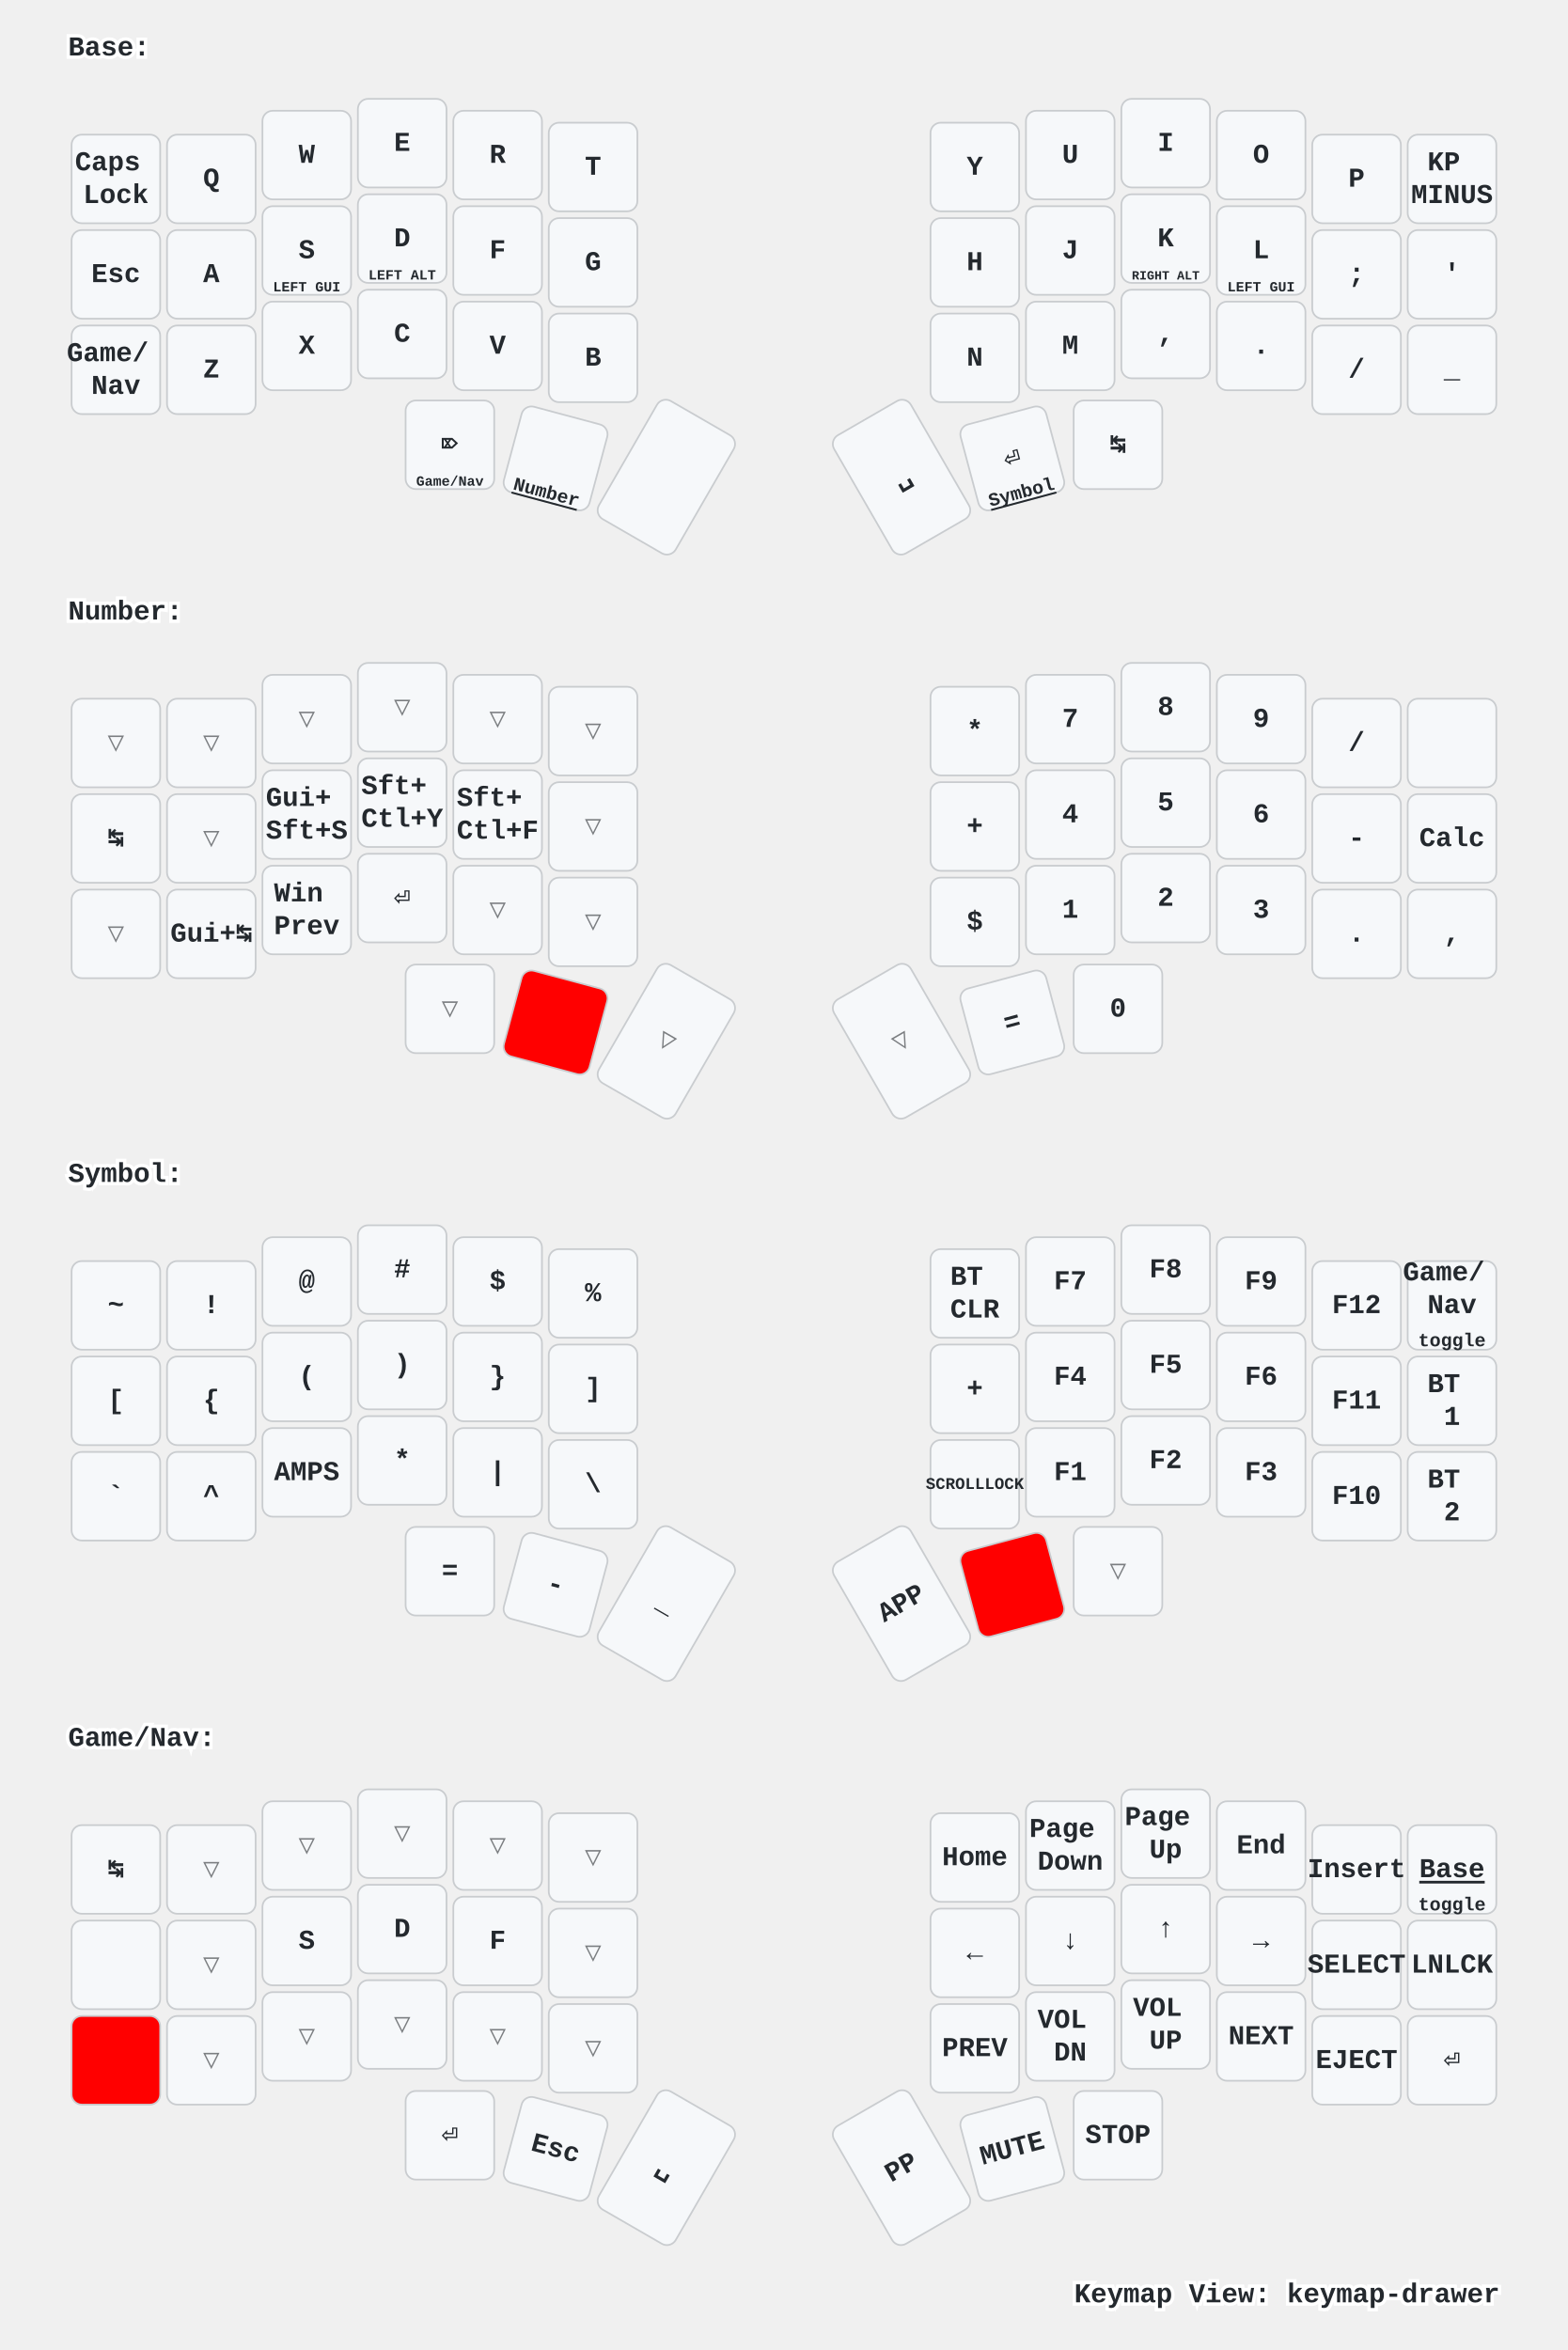
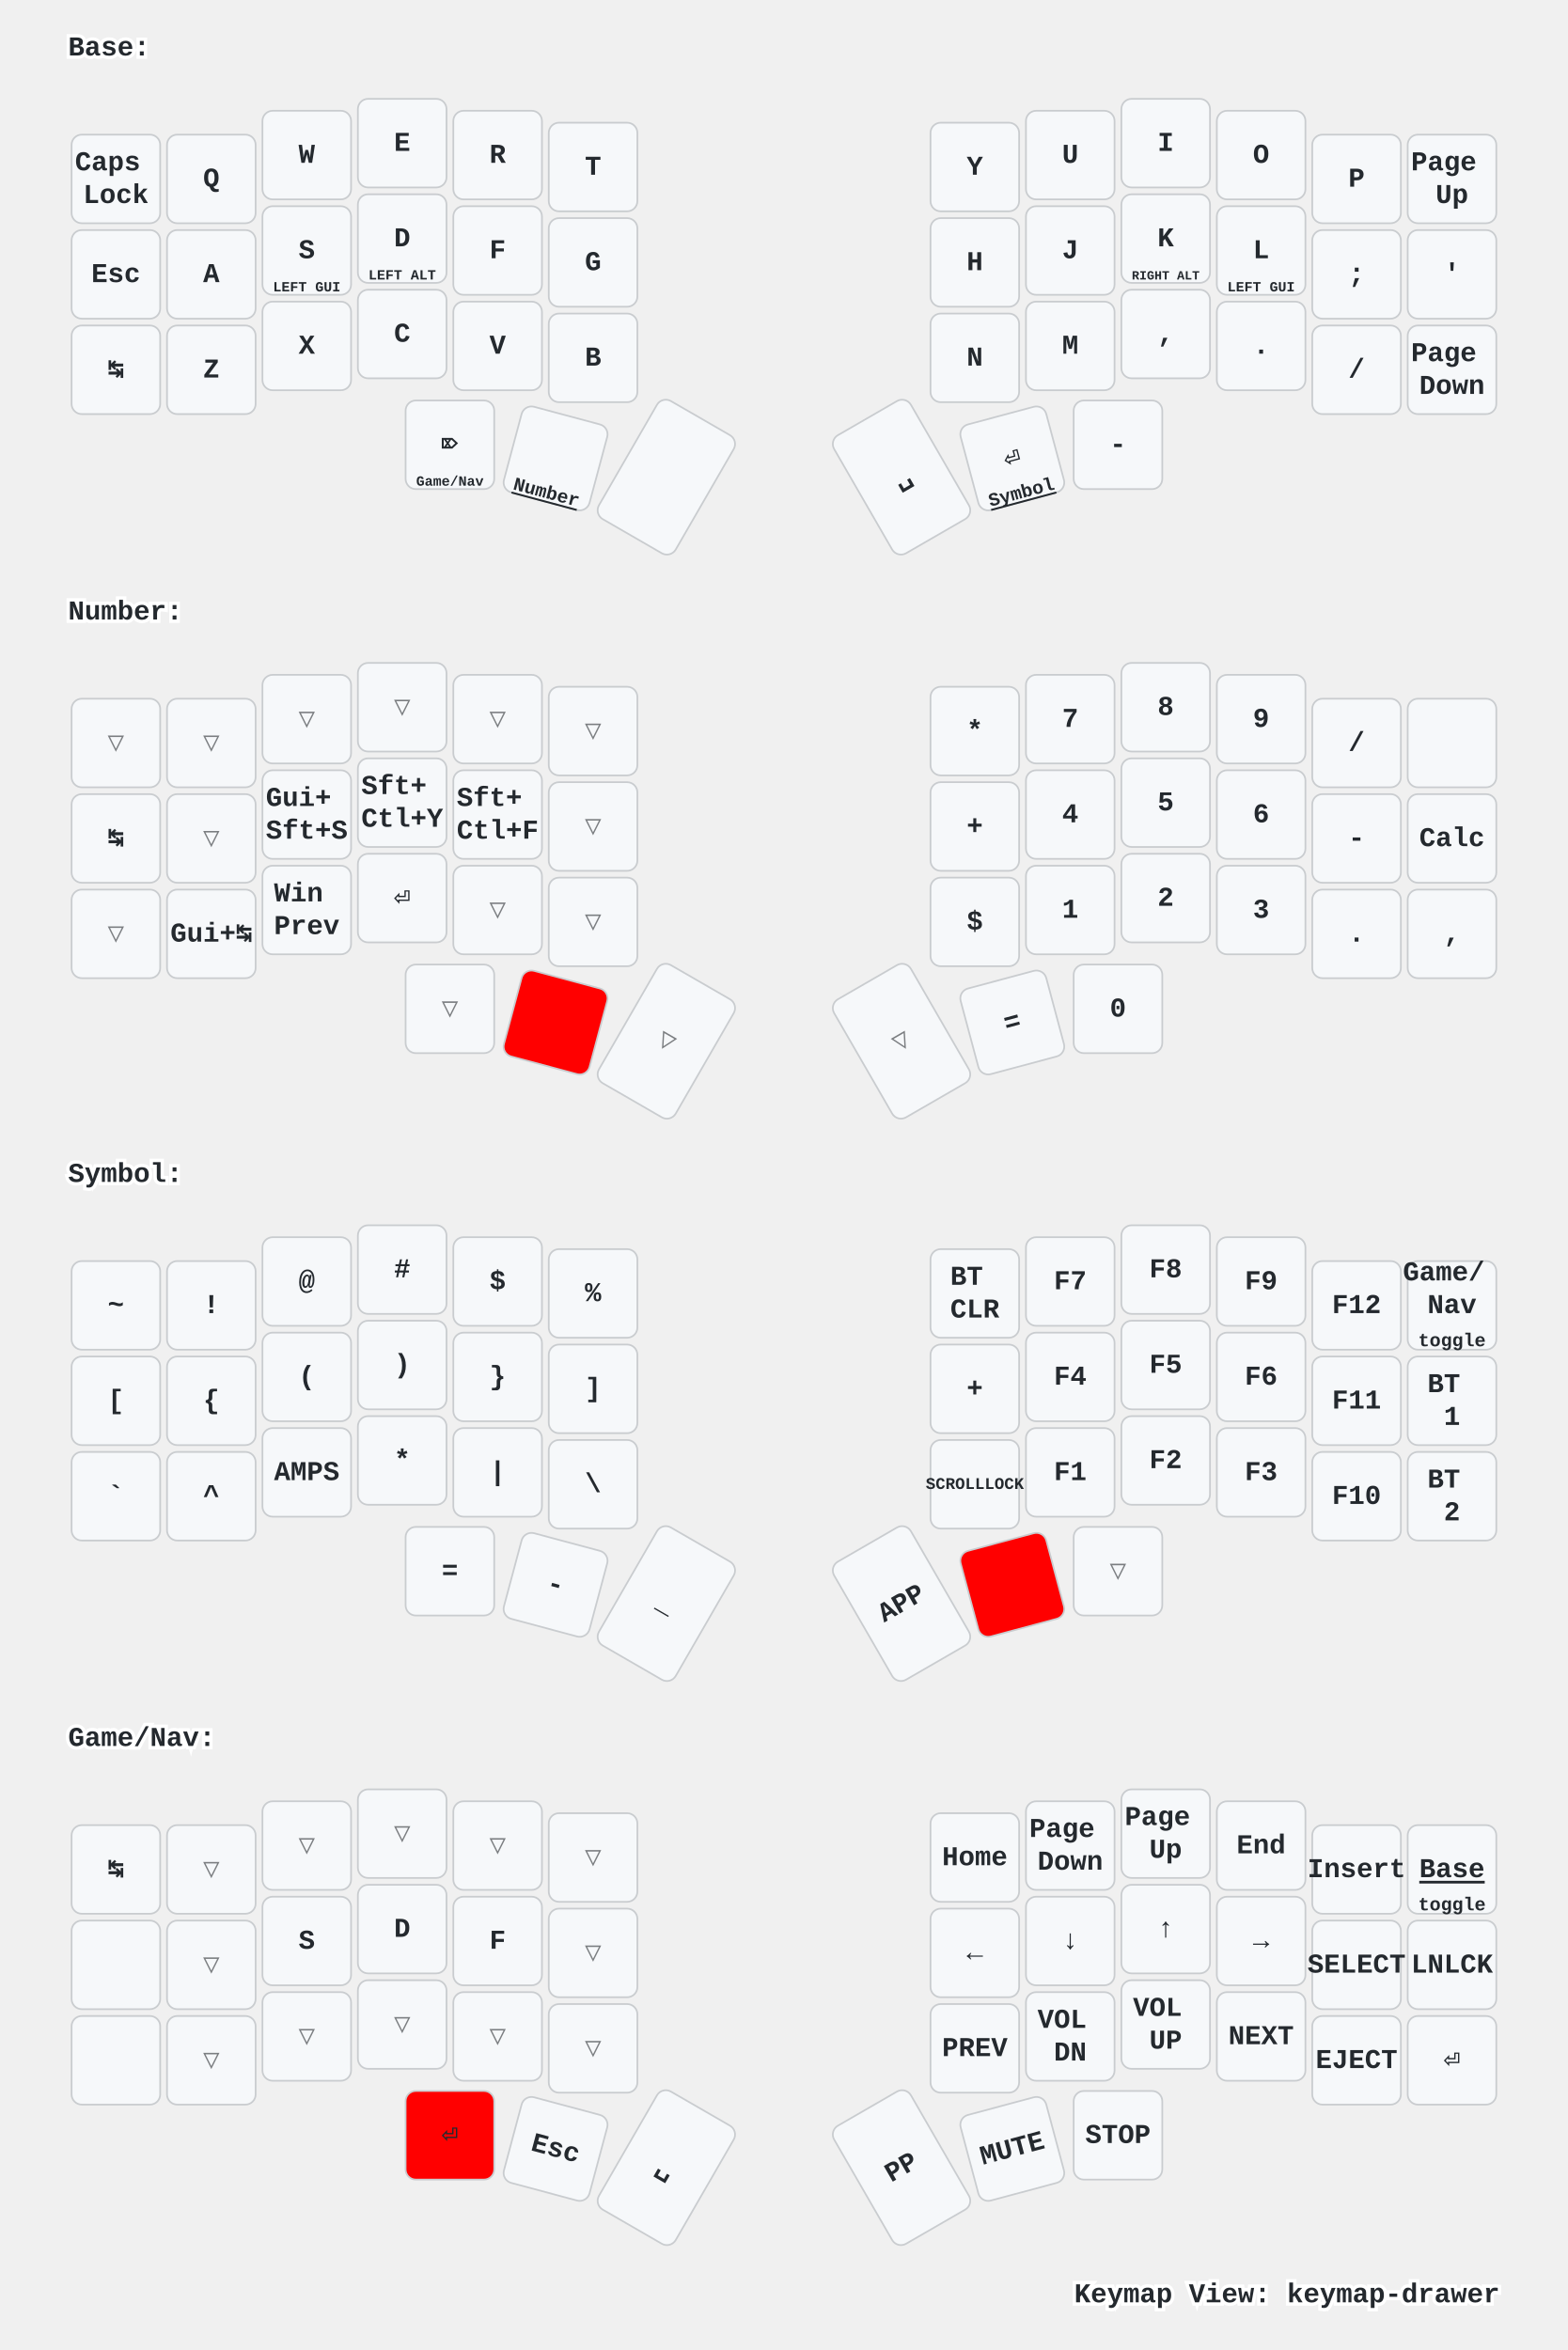
<svg xmlns="http://www.w3.org/2000/svg" xmlns:xlink="http://www.w3.org/1999/xlink" width="920" height="1379" viewBox="0 0 920 1379" class="keymap">
  <defs>/* start glyphs */
<svg id="mdi:apple-keyboard-control">
      <svg id="mdi-apple-keyboard-control" viewBox="0 0 24 24">
        <path d="M19.78,11.78L18.36,13.19L12,6.83L5.64,13.19L4.22,11.78L12,4L19.78,11.78Z" />
      </svg>
    </svg>
    <svg id="mdi:apple-keyboard-shift">
      <svg id="mdi-apple-keyboard-shift" viewBox="0 0 24 24">
        <path d="M15,18V12H17.17L12,6.83L6.83,12H9V18H15M12,4L22,14H17V20H7V14H2L12,4Z" />
      </svg>
    </svg>
    <svg id="mdi:backspace-outline">
      <svg id="mdi-backspace-outline" viewBox="0 0 24 24">
        <path d="M19,15.59L17.59,17L14,13.41L10.41,17L9,15.59L12.59,12L9,8.41L10.41,7L14,10.59L17.59,7L19,8.41L15.41,12L19,15.59M22,3A2,2 0 0,1 24,5V19A2,2 0 0,1 22,21H7C6.31,21 5.77,20.64 5.41,20.11L0,12L5.41,3.88C5.77,3.35 6.31,3 7,3H22M22,5H7L2.28,12L7,19H22V5Z" />
      </svg>
    </svg>
  </defs>/* end glyphs */
<style>/* inherit to force styles through use tags */
svg path {
    fill: inherit;
}

/* font and background color specifications */
svg.keymap {
    font-family: SFMono-Regular,Consolas,Liberation Mono,Menlo,monospace;
    font-size: 14px;
    font-kerning: normal;
    text-rendering: optimizeLegibility;
    fill: #24292e;
}

/* default key styling */
rect.key {
    fill: #f6f8fa;
}

rect.key, rect.combo {
    stroke: #c9cccf;
    stroke-width: 1;
}

/* default key side styling, only used is draw_key_sides is set */
rect.side {
    filter: brightness(90%);
}

/* color accent for combo boxes */
rect.combo, rect.combo-separate {
    fill: #cdf;
}

/* color accent for held keys */
rect.held, rect.combo.held {
    fill: #fdd;
}

/* color accent for ghost (optional) keys */
rect.ghost, rect.combo.ghost {
    stroke-dasharray: 4, 4;
    stroke-width: 2;
}

text {
    text-anchor: middle;
    dominant-baseline: middle;
}

/* styling for layer labels */
text.label {
    font-weight: bold;
    text-anchor: start;
    stroke: white;
    stroke-width: 4;
    paint-order: stroke;
}

/* styling for optional footer */
text.footer {
    text-anchor: end;
    dominant-baseline: auto;
    stroke: white;
    stroke-width: 4;
    paint-order: stroke;
}

/* styling for combo tap, and key non-tap label text */
text.combo, text.hold, text.shifted, text.left, text.right {
    font-size: 11px;
}

text.hold {
    text-anchor: middle;
    dominant-baseline: auto;
}

text.shifted {
    text-anchor: middle;
    dominant-baseline: hanging;
}

text.left {
    text-anchor: start;
}

text.right {
    text-anchor: end;
}

text.layer-activator {
    text-decoration: underline;
}

/* styling for hold/shifted label text in combo box */
text.combo.hold, text.combo.shifted, text.combo.left, text.combo.right {
    font-size: 8px;
}

/* lighter symbol for transparent keys */
text.trans {
    fill: #7b7e81;
}

/* styling for combo dendrons */
path.combo {
    stroke-width: 1;
    stroke: gray;
    fill: none;
}

/* Start Tabler Icons Cleanup */
/* cannot use height/width with glyphs */
.icon-tabler &gt; path {
    fill: inherit;
    stroke: inherit;
    stroke-width: 2;
}
/* hide tabler's default box */
.icon-tabler &gt; path[stroke="none"][fill="none"] {
    visibility: hidden;
}
/* End Tabler Icons Cleanup */

/* For default sytles, see https://github.com/caksoylar/keymap-drawer/blob/main/keymap_drawer/config.py#L85 */

svg.keymap {
  font-family: Ubuntu Mono, Inconsolata, Consolas, Liberation Mono, Menlo, monospace;
  font-size: 16px;
  font-weight: bold;
  text-rendering: optimizeLegibility;
}

/* Color accent for held keys
red = #f00
green = #0f0
blue = #00f
yellow = #ff0
cyan = #0ff
magenta = #f0f
white = #fff
black = #000
grey = #888
light grey = #ccc
#ffc
*/
rect.held, rect.combo.held {
    fill: #f00;
}

/* Technique borrowed and extended from https://github.com/englmaxi/zmk-config/blob/master/keymap-drawer/config.yaml */
.sym_sub_text.tap {
  translate: -5px 2px;
  font-size: 20px;
}
.sym_sub_text.shifted {
  translate: 10px 13px;
  font-size: 10px;
  opacity: 1.0;
}
.combo.sym_sub_text.tap {
  translate: -1px 1px;
}
.combo.sym_sub_text.shifted {
  translate: 7px 5px;
  font-size: 10px;
  opacity: 1.0;
}

/* Toggle */
.toggle.shifted {
  translate: -10px 12px;
}

.toggle.hold {
  translate: 13px -23px;
}

/* Variant for tap-dances */
.tap_dance.tap {
  translate: -7px 0px;
  font-size: 12px;
}
.tap_dance.shifted {
  translate: 7px 17px;
  font-size: 12px;
  opacity: 1.0;
}

/* Variant for symbol next to symbol */
.sym_by_sym.tap {
  translate: -6px 0px;
}
.sym_by_sym.shifted {
  translate: 10px 12px;
  opacity: 1.0;
}

.combo.sym_by_sym.tap {
  translate: -35px 0px;
}
.combo.sym_by_sym.shifted {
  translate: 35px 20px;
  opacity: 1.0;
}

.combo.sym_by_sym.hold {
  visibility: hidden;
}

/* hide hold box for combo sym_by_sym */
.combo.sym_by_sym.hold &gt; path[stroke="none"][fill="none"] {
  visibility: hidden;
}
</style>
  <g transform="translate(40, 0)" class="layer-Base">
    <text x="0" y="28" class="label" id="Base">Base:</text>
    <g transform="translate(0, 56)">
      <g transform="translate(28, 49)" class="key keypos-0">
        <rect rx="6" ry="6" x="-26" y="-26" width="52" height="52" class="key" />
        <text x="0" y="0" class="key tap">
          <tspan x="0" dy="-0.6em">Caps</tspan>
          <tspan x="0" dy="1.2em">Lock</tspan>
        </text>
      </g>
      <g transform="translate(84, 49)" class="key keypos-1">
        <rect rx="6" ry="6" x="-26" y="-26" width="52" height="52" class="key" />
        <text x="0" y="0" class="key tap">Q</text>
      </g>
      <g transform="translate(140, 35)" class="key keypos-2">
        <rect rx="6" ry="6" x="-26" y="-26" width="52" height="52" class="key" />
        <text x="0" y="0" class="key tap">W</text>
      </g>
      <g transform="translate(196, 28)" class="key keypos-3">
        <rect rx="6" ry="6" x="-26" y="-26" width="52" height="52" class="key" />
        <text x="0" y="0" class="key tap">E</text>
      </g>
      <g transform="translate(252, 35)" class="key keypos-4">
        <rect rx="6" ry="6" x="-26" y="-26" width="52" height="52" class="key" />
        <text x="0" y="0" class="key tap">R</text>
      </g>
      <g transform="translate(308, 42)" class="key keypos-5">
        <rect rx="6" ry="6" x="-26" y="-26" width="52" height="52" class="key" />
        <text x="0" y="0" class="key tap">T</text>
      </g>
      <g transform="translate(532, 42)" class="key keypos-6">
        <rect rx="6" ry="6" x="-26" y="-26" width="52" height="52" class="key" />
        <text x="0" y="0" class="key tap">Y</text>
      </g>
      <g transform="translate(588, 35)" class="key keypos-7">
        <rect rx="6" ry="6" x="-26" y="-26" width="52" height="52" class="key" />
        <text x="0" y="0" class="key tap">U</text>
      </g>
      <g transform="translate(644, 28)" class="key keypos-8">
        <rect rx="6" ry="6" x="-26" y="-26" width="52" height="52" class="key" />
        <text x="0" y="0" class="key tap">I</text>
      </g>
      <g transform="translate(700, 35)" class="key keypos-9">
        <rect rx="6" ry="6" x="-26" y="-26" width="52" height="52" class="key" />
        <text x="0" y="0" class="key tap">O</text>
      </g>
      <g transform="translate(756, 49)" class="key keypos-10">
        <rect rx="6" ry="6" x="-26" y="-26" width="52" height="52" class="key" />
        <text x="0" y="0" class="key tap">P</text>
      </g>
      <g transform="translate(812, 49)" class="key keypos-11">
        <rect rx="6" ry="6" x="-26" y="-26" width="52" height="52" class="key" />
        <text x="0" y="0" class="key tap">
-           <tspan x="0" dy="-0.6em">KP</tspan>
-           <tspan x="0" dy="1.2em">MINUS</tspan>
+           <tspan x="0" dy="-0.6em">Page</tspan>
+           <tspan x="0" dy="1.2em">Up</tspan>
        </text>
      </g>
      <g transform="translate(28, 105)" class="key keypos-12">
        <rect rx="6" ry="6" x="-26" y="-26" width="52" height="52" class="key" />
        <text x="0" y="0" class="key tap">Esc</text>
      </g>
      <g transform="translate(84, 105)" class="key keypos-13">
        <rect rx="6" ry="6" x="-26" y="-26" width="52" height="52" class="key" />
        <text x="0" y="0" class="key tap">A</text>
      </g>
      <g transform="translate(140, 91)" class="key keypos-14">
        <rect rx="6" ry="6" x="-26" y="-26" width="52" height="52" class="key" />
        <text x="0" y="0" class="key tap">S</text>
        <text x="0" y="24" class="key hold">
          <tspan style="font-size: 75%">LEFT GUI</tspan>
        </text>
      </g>
      <g transform="translate(196, 84)" class="key keypos-15">
        <rect rx="6" ry="6" x="-26" y="-26" width="52" height="52" class="key" />
        <text x="0" y="0" class="key tap">D</text>
        <text x="0" y="24" class="key hold">
          <tspan style="font-size: 75%">LEFT ALT</tspan>
        </text>
      </g>
      <g transform="translate(252, 91)" class="key keypos-16">
        <rect rx="6" ry="6" x="-26" y="-26" width="52" height="52" class="key" />
        <text x="0" y="0" class="key tap">F</text>
        <use href="#mdi:apple-keyboard-control" xlink:href="#mdi:apple-keyboard-control" x="-8" y="9" height="15" width="15.0" class="key hold glyph mdi:apple-keyboard-control" />
      </g>
      <g transform="translate(308, 98)" class="key keypos-17">
        <rect rx="6" ry="6" x="-26" y="-26" width="52" height="52" class="key" />
        <text x="0" y="0" class="key tap">G</text>
      </g>
      <g transform="translate(532, 98)" class="key keypos-18">
        <rect rx="6" ry="6" x="-26" y="-26" width="52" height="52" class="key" />
        <text x="0" y="0" class="key tap">H</text>
      </g>
      <g transform="translate(588, 91)" class="key keypos-19">
        <rect rx="6" ry="6" x="-26" y="-26" width="52" height="52" class="key" />
        <text x="0" y="0" class="key tap">J</text>
        <use href="#mdi:apple-keyboard-control" xlink:href="#mdi:apple-keyboard-control" x="-8" y="9" height="15" width="15.0" class="key hold glyph mdi:apple-keyboard-control" />
      </g>
      <g transform="translate(644, 84)" class="key keypos-20">
        <rect rx="6" ry="6" x="-26" y="-26" width="52" height="52" class="key" />
        <text x="0" y="0" class="key tap">K</text>
        <text x="0" y="24" class="key hold">
          <tspan style="font-size: 67%">RIGHT ALT</tspan>
        </text>
      </g>
      <g transform="translate(700, 91)" class="key keypos-21">
        <rect rx="6" ry="6" x="-26" y="-26" width="52" height="52" class="key" />
        <text x="0" y="0" class="key tap">L</text>
        <text x="0" y="24" class="key hold">
          <tspan style="font-size: 75%">LEFT GUI</tspan>
        </text>
      </g>
      <g transform="translate(756, 105)" class="key keypos-22">
        <rect rx="6" ry="6" x="-26" y="-26" width="52" height="52" class="key" />
        <text x="0" y="0" class="key tap">;</text>
      </g>
      <g transform="translate(812, 105)" class="key keypos-23">
        <rect rx="6" ry="6" x="-26" y="-26" width="52" height="52" class="key" />
        <text x="0" y="0" class="key tap">'</text>
      </g>
      <g transform="translate(28, 161)" class="key keypos-24">
        <rect rx="6" ry="6" x="-26" y="-26" width="52" height="52" class="key" />
-         <text x="0" y="0" class="key tap">
-           <tspan x="0" dy="-0.6em">Game/</tspan>
-           <tspan x="0" dy="1.2em">Nav</tspan>
-         </text>
+         <text x="0" y="0" class="key tap">↹</text>
      </g>
      <g transform="translate(84, 161)" class="key keypos-25">
        <rect rx="6" ry="6" x="-26" y="-26" width="52" height="52" class="key" />
        <text x="0" y="0" class="key tap">Z</text>
      </g>
      <g transform="translate(140, 147)" class="key keypos-26">
        <rect rx="6" ry="6" x="-26" y="-26" width="52" height="52" class="key" />
        <text x="0" y="0" class="key tap">X</text>
      </g>
      <g transform="translate(196, 140)" class="key keypos-27">
        <rect rx="6" ry="6" x="-26" y="-26" width="52" height="52" class="key" />
        <text x="0" y="0" class="key tap">C</text>
      </g>
      <g transform="translate(252, 147)" class="key keypos-28">
        <rect rx="6" ry="6" x="-26" y="-26" width="52" height="52" class="key" />
        <text x="0" y="0" class="key tap">V</text>
      </g>
      <g transform="translate(308, 154)" class="key keypos-29">
        <rect rx="6" ry="6" x="-26" y="-26" width="52" height="52" class="key" />
        <text x="0" y="0" class="key tap">B</text>
      </g>
      <g transform="translate(532, 154)" class="key keypos-30">
        <rect rx="6" ry="6" x="-26" y="-26" width="52" height="52" class="key" />
        <text x="0" y="0" class="key tap">N</text>
      </g>
      <g transform="translate(588, 147)" class="key keypos-31">
        <rect rx="6" ry="6" x="-26" y="-26" width="52" height="52" class="key" />
        <text x="0" y="0" class="key tap">M</text>
      </g>
      <g transform="translate(644, 140)" class="key keypos-32">
        <rect rx="6" ry="6" x="-26" y="-26" width="52" height="52" class="key" />
        <text x="0" y="0" class="key tap">,</text>
      </g>
      <g transform="translate(700, 147)" class="key keypos-33">
        <rect rx="6" ry="6" x="-26" y="-26" width="52" height="52" class="key" />
        <text x="0" y="0" class="key tap">.</text>
      </g>
      <g transform="translate(756, 161)" class="key keypos-34">
        <rect rx="6" ry="6" x="-26" y="-26" width="52" height="52" class="key" />
        <text x="0" y="0" class="key tap">/</text>
      </g>
      <g transform="translate(812, 161)" class="key keypos-35">
        <rect rx="6" ry="6" x="-26" y="-26" width="52" height="52" class="key" />
-         <text x="0" y="0" class="key tap">_</text>
+         <text x="0" y="0" class="key tap">
+           <tspan x="0" dy="-0.6em">Page</tspan>
+           <tspan x="0" dy="1.2em">Down</tspan>
+         </text>
      </g>
      <g transform="translate(224, 205)" class="key keypos-36">
        <rect rx="6" ry="6" x="-26" y="-26" width="52" height="52" class="key" />
        <text x="0" y="0" class="key tap">⌦</text>
        <a href="#GameNav">
          <text x="0" y="24" class="key hold layer-activator">
            <tspan style="font-size: 75%">Game/Nav</tspan>
          </text>
        </a>
      </g>
      <g transform="translate(286, 213) rotate(15.0)" class="key keypos-37">
        <rect rx="6" ry="6" x="-26" y="-26" width="52" height="52" class="key" />
        <use href="#mdi:backspace-outline" xlink:href="#mdi:backspace-outline" x="-9" y="-9" height="18" width="18.0" class="key tap glyph mdi:backspace-outline" />
        <a href="#Number">
          <text x="0" y="24" class="key hold layer-activator">Number</text>
        </a>
      </g>
      <g transform="translate(351, 224) rotate(30.0)" class="key keypos-38">
        <rect rx="6" ry="6" x="-26" y="-40" width="52" height="80" class="key" />
        <use href="#mdi:apple-keyboard-shift" xlink:href="#mdi:apple-keyboard-shift" x="-9" y="-9" height="18" width="18.0" class="key tap glyph mdi:apple-keyboard-shift" />
      </g>
      <g transform="translate(489, 224) rotate(-30.0)" class="key keypos-39">
        <rect rx="6" ry="6" x="-26" y="-40" width="52" height="80" class="key" />
        <text x="0" y="0" class="key tap">␣</text>
      </g>
      <g transform="translate(554, 213) rotate(-15.0)" class="key keypos-40">
        <rect rx="6" ry="6" x="-26" y="-26" width="52" height="52" class="key" />
        <text x="0" y="0" class="key tap">⏎</text>
        <a href="#Symbol">
          <text x="0" y="24" class="key hold layer-activator">Symbol</text>
        </a>
      </g>
      <g transform="translate(616, 205)" class="key keypos-41">
        <rect rx="6" ry="6" x="-26" y="-26" width="52" height="52" class="key" />
-         <text x="0" y="0" class="key tap">↹</text>
+         <text x="0" y="0" class="key tap">-</text>
      </g>
    </g>
  </g>
  <g transform="translate(40, 331)" class="layer-Number">
    <text x="0" y="28" class="label" id="Number">Number:</text>
    <g transform="translate(0, 56)">
      <g transform="translate(28, 49)" class="key trans keypos-0">
        <rect rx="6" ry="6" x="-26" y="-26" width="52" height="52" class="key trans" />
        <text x="0" y="0" class="key trans tap">▽</text>
      </g>
      <g transform="translate(84, 49)" class="key trans keypos-1">
        <rect rx="6" ry="6" x="-26" y="-26" width="52" height="52" class="key trans" />
        <text x="0" y="0" class="key trans tap">▽</text>
      </g>
      <g transform="translate(140, 35)" class="key trans keypos-2">
        <rect rx="6" ry="6" x="-26" y="-26" width="52" height="52" class="key trans" />
        <text x="0" y="0" class="key trans tap">▽</text>
      </g>
      <g transform="translate(196, 28)" class="key trans keypos-3">
        <rect rx="6" ry="6" x="-26" y="-26" width="52" height="52" class="key trans" />
        <text x="0" y="0" class="key trans tap">▽</text>
      </g>
      <g transform="translate(252, 35)" class="key trans keypos-4">
        <rect rx="6" ry="6" x="-26" y="-26" width="52" height="52" class="key trans" />
        <text x="0" y="0" class="key trans tap">▽</text>
      </g>
      <g transform="translate(308, 42)" class="key trans keypos-5">
        <rect rx="6" ry="6" x="-26" y="-26" width="52" height="52" class="key trans" />
        <text x="0" y="0" class="key trans tap">▽</text>
      </g>
      <g transform="translate(532, 42)" class="key keypos-6">
        <rect rx="6" ry="6" x="-26" y="-26" width="52" height="52" class="key" />
        <text x="0" y="0" class="key tap">*</text>
      </g>
      <g transform="translate(588, 35)" class="key keypos-7">
        <rect rx="6" ry="6" x="-26" y="-26" width="52" height="52" class="key" />
        <text x="0" y="0" class="key tap">7</text>
      </g>
      <g transform="translate(644, 28)" class="key keypos-8">
        <rect rx="6" ry="6" x="-26" y="-26" width="52" height="52" class="key" />
        <text x="0" y="0" class="key tap">8</text>
      </g>
      <g transform="translate(700, 35)" class="key keypos-9">
        <rect rx="6" ry="6" x="-26" y="-26" width="52" height="52" class="key" />
        <text x="0" y="0" class="key tap">9</text>
      </g>
      <g transform="translate(756, 49)" class="key keypos-10">
        <rect rx="6" ry="6" x="-26" y="-26" width="52" height="52" class="key" />
        <text x="0" y="0" class="key tap">/</text>
      </g>
      <g transform="translate(812, 49)" class="key keypos-11">
        <rect rx="6" ry="6" x="-26" y="-26" width="52" height="52" class="key" />
        <use href="#mdi:backspace-outline" xlink:href="#mdi:backspace-outline" x="-9" y="-9" height="18" width="18.0" class="key tap glyph mdi:backspace-outline" />
      </g>
      <g transform="translate(28, 105)" class="key keypos-12">
        <rect rx="6" ry="6" x="-26" y="-26" width="52" height="52" class="key" />
        <text x="0" y="0" class="key tap">↹</text>
      </g>
      <g transform="translate(84, 105)" class="key trans keypos-13">
        <rect rx="6" ry="6" x="-26" y="-26" width="52" height="52" class="key trans" />
        <text x="0" y="0" class="key trans tap">▽</text>
      </g>
      <g transform="translate(140, 91)" class="key keypos-14">
        <rect rx="6" ry="6" x="-26" y="-26" width="52" height="52" class="key" />
        <text x="0" y="0" class="key tap">
          <tspan x="0" dy="-0.6em">Gui+</tspan>
          <tspan x="0" dy="1.2em">Sft+S</tspan>
        </text>
      </g>
      <g transform="translate(196, 84)" class="key keypos-15">
        <rect rx="6" ry="6" x="-26" y="-26" width="52" height="52" class="key" />
        <text x="0" y="0" class="key tap">
          <tspan x="0" dy="-0.6em">Sft+</tspan>
          <tspan x="0" dy="1.2em">Ctl+Y</tspan>
        </text>
      </g>
      <g transform="translate(252, 91)" class="key keypos-16">
        <rect rx="6" ry="6" x="-26" y="-26" width="52" height="52" class="key" />
        <text x="0" y="0" class="key tap">
          <tspan x="0" dy="-0.6em">Sft+</tspan>
          <tspan x="0" dy="1.2em">Ctl+F</tspan>
        </text>
      </g>
      <g transform="translate(308, 98)" class="key trans keypos-17">
        <rect rx="6" ry="6" x="-26" y="-26" width="52" height="52" class="key trans" />
        <text x="0" y="0" class="key trans tap">▽</text>
      </g>
      <g transform="translate(532, 98)" class="key keypos-18">
        <rect rx="6" ry="6" x="-26" y="-26" width="52" height="52" class="key" />
        <text x="0" y="0" class="key tap">+</text>
      </g>
      <g transform="translate(588, 91)" class="key keypos-19">
        <rect rx="6" ry="6" x="-26" y="-26" width="52" height="52" class="key" />
        <text x="0" y="0" class="key tap">4</text>
      </g>
      <g transform="translate(644, 84)" class="key keypos-20">
        <rect rx="6" ry="6" x="-26" y="-26" width="52" height="52" class="key" />
        <text x="0" y="0" class="key tap">5</text>
      </g>
      <g transform="translate(700, 91)" class="key keypos-21">
        <rect rx="6" ry="6" x="-26" y="-26" width="52" height="52" class="key" />
        <text x="0" y="0" class="key tap">6</text>
      </g>
      <g transform="translate(756, 105)" class="key keypos-22">
        <rect rx="6" ry="6" x="-26" y="-26" width="52" height="52" class="key" />
        <text x="0" y="0" class="key tap">-</text>
      </g>
      <g transform="translate(812, 105)" class="key keypos-23">
        <rect rx="6" ry="6" x="-26" y="-26" width="52" height="52" class="key" />
        <text x="0" y="0" class="key tap">Calc</text>
      </g>
      <g transform="translate(28, 161)" class="key trans keypos-24">
        <rect rx="6" ry="6" x="-26" y="-26" width="52" height="52" class="key trans" />
        <text x="0" y="0" class="key trans tap">▽</text>
      </g>
      <g transform="translate(84, 161)" class="key keypos-25">
        <rect rx="6" ry="6" x="-26" y="-26" width="52" height="52" class="key" />
        <text x="0" y="0" class="key tap">Gui+↹</text>
      </g>
      <g transform="translate(140, 147)" class="key keypos-26">
        <rect rx="6" ry="6" x="-26" y="-26" width="52" height="52" class="key" />
        <text x="0" y="0" class="key tap">
          <tspan x="0" dy="-0.6em">Win</tspan>
          <tspan x="0" dy="1.2em">Prev</tspan>
        </text>
      </g>
      <g transform="translate(196, 140)" class="key keypos-27">
        <rect rx="6" ry="6" x="-26" y="-26" width="52" height="52" class="key" />
        <text x="0" y="0" class="key tap">⏎</text>
      </g>
      <g transform="translate(252, 147)" class="key trans keypos-28">
        <rect rx="6" ry="6" x="-26" y="-26" width="52" height="52" class="key trans" />
        <text x="0" y="0" class="key trans tap">▽</text>
      </g>
      <g transform="translate(308, 154)" class="key trans keypos-29">
        <rect rx="6" ry="6" x="-26" y="-26" width="52" height="52" class="key trans" />
        <text x="0" y="0" class="key trans tap">▽</text>
      </g>
      <g transform="translate(532, 154)" class="key keypos-30">
        <rect rx="6" ry="6" x="-26" y="-26" width="52" height="52" class="key" />
        <text x="0" y="0" class="key tap">$</text>
      </g>
      <g transform="translate(588, 147)" class="key keypos-31">
        <rect rx="6" ry="6" x="-26" y="-26" width="52" height="52" class="key" />
        <text x="0" y="0" class="key tap">1</text>
      </g>
      <g transform="translate(644, 140)" class="key keypos-32">
        <rect rx="6" ry="6" x="-26" y="-26" width="52" height="52" class="key" />
        <text x="0" y="0" class="key tap">2</text>
      </g>
      <g transform="translate(700, 147)" class="key keypos-33">
        <rect rx="6" ry="6" x="-26" y="-26" width="52" height="52" class="key" />
        <text x="0" y="0" class="key tap">3</text>
      </g>
      <g transform="translate(756, 161)" class="key keypos-34">
        <rect rx="6" ry="6" x="-26" y="-26" width="52" height="52" class="key" />
        <text x="0" y="0" class="key tap">.</text>
      </g>
      <g transform="translate(812, 161)" class="key keypos-35">
        <rect rx="6" ry="6" x="-26" y="-26" width="52" height="52" class="key" />
        <text x="0" y="0" class="key tap">,</text>
      </g>
      <g transform="translate(224, 205)" class="key trans keypos-36">
        <rect rx="6" ry="6" x="-26" y="-26" width="52" height="52" class="key trans" />
        <text x="0" y="0" class="key trans tap">▽</text>
      </g>
      <g transform="translate(286, 213) rotate(15.0)" class="key held keypos-37">
        <rect rx="6" ry="6" x="-26" y="-26" width="52" height="52" class="key held" />
      </g>
      <g transform="translate(351, 224) rotate(30.0)" class="key trans keypos-38">
        <rect rx="6" ry="6" x="-26" y="-40" width="52" height="80" class="key trans" />
        <text x="0" y="0" class="key trans tap">▽</text>
      </g>
      <g transform="translate(489, 224) rotate(-30.0)" class="key trans keypos-39">
        <rect rx="6" ry="6" x="-26" y="-40" width="52" height="80" class="key trans" />
        <text x="0" y="0" class="key trans tap">▽</text>
      </g>
      <g transform="translate(554, 213) rotate(-15.0)" class="key keypos-40">
        <rect rx="6" ry="6" x="-26" y="-26" width="52" height="52" class="key" />
        <text x="0" y="0" class="key tap">=</text>
      </g>
      <g transform="translate(616, 205)" class="key keypos-41">
        <rect rx="6" ry="6" x="-26" y="-26" width="52" height="52" class="key" />
        <text x="0" y="0" class="key tap">0</text>
      </g>
    </g>
  </g>
  <g transform="translate(40, 661)" class="layer-Symbol">
    <text x="0" y="28" class="label" id="Symbol">Symbol:</text>
    <g transform="translate(0, 56)">
      <g transform="translate(28, 49)" class="key keypos-0">
        <rect rx="6" ry="6" x="-26" y="-26" width="52" height="52" class="key" />
        <text x="0" y="0" class="key tap">~</text>
      </g>
      <g transform="translate(84, 49)" class="key keypos-1">
        <rect rx="6" ry="6" x="-26" y="-26" width="52" height="52" class="key" />
        <text x="0" y="0" class="key tap">!</text>
      </g>
      <g transform="translate(140, 35)" class="key keypos-2">
        <rect rx="6" ry="6" x="-26" y="-26" width="52" height="52" class="key" />
        <text x="0" y="0" class="key tap">@</text>
      </g>
      <g transform="translate(196, 28)" class="key keypos-3">
        <rect rx="6" ry="6" x="-26" y="-26" width="52" height="52" class="key" />
        <text x="0" y="0" class="key tap">#</text>
      </g>
      <g transform="translate(252, 35)" class="key keypos-4">
        <rect rx="6" ry="6" x="-26" y="-26" width="52" height="52" class="key" />
        <text x="0" y="0" class="key tap">$</text>
      </g>
      <g transform="translate(308, 42)" class="key keypos-5">
        <rect rx="6" ry="6" x="-26" y="-26" width="52" height="52" class="key" />
        <text x="0" y="0" class="key tap">%</text>
      </g>
      <g transform="translate(532, 42)" class="key keypos-6">
        <rect rx="6" ry="6" x="-26" y="-26" width="52" height="52" class="key" />
        <text x="0" y="0" class="key tap">
          <tspan x="0" dy="-0.6em">BT</tspan>
          <tspan x="0" dy="1.2em">CLR</tspan>
        </text>
      </g>
      <g transform="translate(588, 35)" class="key keypos-7">
        <rect rx="6" ry="6" x="-26" y="-26" width="52" height="52" class="key" />
        <text x="0" y="0" class="key tap">F7</text>
      </g>
      <g transform="translate(644, 28)" class="key keypos-8">
        <rect rx="6" ry="6" x="-26" y="-26" width="52" height="52" class="key" />
        <text x="0" y="0" class="key tap">F8</text>
      </g>
      <g transform="translate(700, 35)" class="key keypos-9">
        <rect rx="6" ry="6" x="-26" y="-26" width="52" height="52" class="key" />
        <text x="0" y="0" class="key tap">F9</text>
      </g>
      <g transform="translate(756, 49)" class="key keypos-10">
        <rect rx="6" ry="6" x="-26" y="-26" width="52" height="52" class="key" />
        <text x="0" y="0" class="key tap">F12</text>
      </g>
      <g transform="translate(812, 49)" class="key keypos-11">
        <rect rx="6" ry="6" x="-26" y="-26" width="52" height="52" class="key" />
        <text x="0" y="0" class="key tap">
          <tspan x="0" dy="-1.2em">Game/</tspan>
          <tspan x="0" dy="1.2em">Nav</tspan>
        </text>
        <text x="0" y="24" class="key hold">toggle</text>
      </g>
      <g transform="translate(28, 105)" class="key keypos-12">
        <rect rx="6" ry="6" x="-26" y="-26" width="52" height="52" class="key" />
        <text x="0" y="0" class="key tap">[</text>
      </g>
      <g transform="translate(84, 105)" class="key keypos-13">
        <rect rx="6" ry="6" x="-26" y="-26" width="52" height="52" class="key" />
        <text x="0" y="0" class="key tap">{</text>
      </g>
      <g transform="translate(140, 91)" class="key keypos-14">
        <rect rx="6" ry="6" x="-26" y="-26" width="52" height="52" class="key" />
        <text x="0" y="0" class="key tap">(</text>
      </g>
      <g transform="translate(196, 84)" class="key keypos-15">
        <rect rx="6" ry="6" x="-26" y="-26" width="52" height="52" class="key" />
        <text x="0" y="0" class="key tap">)</text>
      </g>
      <g transform="translate(252, 91)" class="key keypos-16">
        <rect rx="6" ry="6" x="-26" y="-26" width="52" height="52" class="key" />
        <text x="0" y="0" class="key tap">}</text>
      </g>
      <g transform="translate(308, 98)" class="key keypos-17">
        <rect rx="6" ry="6" x="-26" y="-26" width="52" height="52" class="key" />
        <text x="0" y="0" class="key tap">]</text>
      </g>
      <g transform="translate(532, 98)" class="key keypos-18">
        <rect rx="6" ry="6" x="-26" y="-26" width="52" height="52" class="key" />
        <text x="0" y="0" class="key tap">+</text>
      </g>
      <g transform="translate(588, 91)" class="key keypos-19">
        <rect rx="6" ry="6" x="-26" y="-26" width="52" height="52" class="key" />
        <text x="0" y="0" class="key tap">F4</text>
      </g>
      <g transform="translate(644, 84)" class="key keypos-20">
        <rect rx="6" ry="6" x="-26" y="-26" width="52" height="52" class="key" />
        <text x="0" y="0" class="key tap">F5</text>
      </g>
      <g transform="translate(700, 91)" class="key keypos-21">
        <rect rx="6" ry="6" x="-26" y="-26" width="52" height="52" class="key" />
        <text x="0" y="0" class="key tap">F6</text>
      </g>
      <g transform="translate(756, 105)" class="key keypos-22">
        <rect rx="6" ry="6" x="-26" y="-26" width="52" height="52" class="key" />
        <text x="0" y="0" class="key tap">F11</text>
      </g>
      <g transform="translate(812, 105)" class="key keypos-23">
        <rect rx="6" ry="6" x="-26" y="-26" width="52" height="52" class="key" />
        <text x="0" y="0" class="key tap">
          <tspan x="0" dy="-0.6em">BT</tspan>
          <tspan x="0" dy="1.2em">1</tspan>
        </text>
      </g>
      <g transform="translate(28, 161)" class="key keypos-24">
        <rect rx="6" ry="6" x="-26" y="-26" width="52" height="52" class="key" />
        <text x="0" y="0" class="key tap">`</text>
      </g>
      <g transform="translate(84, 161)" class="key keypos-25">
        <rect rx="6" ry="6" x="-26" y="-26" width="52" height="52" class="key" />
        <text x="0" y="0" class="key tap">^</text>
      </g>
      <g transform="translate(140, 147)" class="key keypos-26">
        <rect rx="6" ry="6" x="-26" y="-26" width="52" height="52" class="key" />
        <text x="0" y="0" class="key tap">AMPS</text>
      </g>
      <g transform="translate(196, 140)" class="key keypos-27">
        <rect rx="6" ry="6" x="-26" y="-26" width="52" height="52" class="key" />
        <text x="0" y="0" class="key tap">*</text>
      </g>
      <g transform="translate(252, 147)" class="key keypos-28">
        <rect rx="6" ry="6" x="-26" y="-26" width="52" height="52" class="key" />
        <text x="0" y="0" class="key tap">|</text>
      </g>
      <g transform="translate(308, 154)" class="key keypos-29">
        <rect rx="6" ry="6" x="-26" y="-26" width="52" height="52" class="key" />
        <text x="0" y="0" class="key tap">\</text>
      </g>
      <g transform="translate(532, 154)" class="key keypos-30">
        <rect rx="6" ry="6" x="-26" y="-26" width="52" height="52" class="key" />
        <text x="0" y="0" class="key tap">
          <tspan style="font-size: 60%">SCROLLLOCK</tspan>
        </text>
      </g>
      <g transform="translate(588, 147)" class="key keypos-31">
        <rect rx="6" ry="6" x="-26" y="-26" width="52" height="52" class="key" />
        <text x="0" y="0" class="key tap">F1</text>
      </g>
      <g transform="translate(644, 140)" class="key keypos-32">
        <rect rx="6" ry="6" x="-26" y="-26" width="52" height="52" class="key" />
        <text x="0" y="0" class="key tap">F2</text>
      </g>
      <g transform="translate(700, 147)" class="key keypos-33">
        <rect rx="6" ry="6" x="-26" y="-26" width="52" height="52" class="key" />
        <text x="0" y="0" class="key tap">F3</text>
      </g>
      <g transform="translate(756, 161)" class="key keypos-34">
        <rect rx="6" ry="6" x="-26" y="-26" width="52" height="52" class="key" />
        <text x="0" y="0" class="key tap">F10</text>
      </g>
      <g transform="translate(812, 161)" class="key keypos-35">
        <rect rx="6" ry="6" x="-26" y="-26" width="52" height="52" class="key" />
        <text x="0" y="0" class="key tap">
          <tspan x="0" dy="-0.6em">BT</tspan>
          <tspan x="0" dy="1.2em">2</tspan>
        </text>
      </g>
      <g transform="translate(224, 205)" class="key keypos-36">
        <rect rx="6" ry="6" x="-26" y="-26" width="52" height="52" class="key" />
        <text x="0" y="0" class="key tap">=</text>
      </g>
      <g transform="translate(286, 213) rotate(15.0)" class="key keypos-37">
        <rect rx="6" ry="6" x="-26" y="-26" width="52" height="52" class="key" />
        <text x="0" y="0" class="key tap">-</text>
      </g>
      <g transform="translate(351, 224) rotate(30.0)" class="key keypos-38">
        <rect rx="6" ry="6" x="-26" y="-40" width="52" height="80" class="key" />
        <text x="0" y="0" class="key tap">_</text>
      </g>
      <g transform="translate(489, 224) rotate(-30.0)" class="key keypos-39">
        <rect rx="6" ry="6" x="-26" y="-40" width="52" height="80" class="key" />
        <text x="0" y="0" class="key tap">APP</text>
      </g>
      <g transform="translate(554, 213) rotate(-15.0)" class="key held keypos-40">
        <rect rx="6" ry="6" x="-26" y="-26" width="52" height="52" class="key held" />
      </g>
      <g transform="translate(616, 205)" class="key trans keypos-41">
        <rect rx="6" ry="6" x="-26" y="-26" width="52" height="52" class="key trans" />
        <text x="0" y="0" class="key trans tap">▽</text>
      </g>
    </g>
  </g>
  <g transform="translate(40, 992)" class="layer-Game/Nav">
    <text x="0" y="28" class="label" id="GameNav">Game/Nav:</text>
    <g transform="translate(0, 56)">
      <g transform="translate(28, 49)" class="key keypos-0">
        <rect rx="6" ry="6" x="-26" y="-26" width="52" height="52" class="key" />
        <text x="0" y="0" class="key tap">↹</text>
      </g>
      <g transform="translate(84, 49)" class="key trans keypos-1">
        <rect rx="6" ry="6" x="-26" y="-26" width="52" height="52" class="key trans" />
        <text x="0" y="0" class="key trans tap">▽</text>
      </g>
      <g transform="translate(140, 35)" class="key trans keypos-2">
        <rect rx="6" ry="6" x="-26" y="-26" width="52" height="52" class="key trans" />
        <text x="0" y="0" class="key trans tap">▽</text>
      </g>
      <g transform="translate(196, 28)" class="key trans keypos-3">
        <rect rx="6" ry="6" x="-26" y="-26" width="52" height="52" class="key trans" />
        <text x="0" y="0" class="key trans tap">▽</text>
      </g>
      <g transform="translate(252, 35)" class="key trans keypos-4">
        <rect rx="6" ry="6" x="-26" y="-26" width="52" height="52" class="key trans" />
        <text x="0" y="0" class="key trans tap">▽</text>
      </g>
      <g transform="translate(308, 42)" class="key trans keypos-5">
        <rect rx="6" ry="6" x="-26" y="-26" width="52" height="52" class="key trans" />
        <text x="0" y="0" class="key trans tap">▽</text>
      </g>
      <g transform="translate(532, 42)" class="key keypos-6">
        <rect rx="6" ry="6" x="-26" y="-26" width="52" height="52" class="key" />
        <text x="0" y="0" class="key tap">Home</text>
      </g>
      <g transform="translate(588, 35)" class="key keypos-7">
        <rect rx="6" ry="6" x="-26" y="-26" width="52" height="52" class="key" />
        <text x="0" y="0" class="key tap">
          <tspan x="0" dy="-0.6em">Page</tspan>
          <tspan x="0" dy="1.2em">Down</tspan>
        </text>
      </g>
      <g transform="translate(644, 28)" class="key keypos-8">
        <rect rx="6" ry="6" x="-26" y="-26" width="52" height="52" class="key" />
        <text x="0" y="0" class="key tap">
          <tspan x="0" dy="-0.6em">Page</tspan>
          <tspan x="0" dy="1.2em">Up</tspan>
        </text>
      </g>
      <g transform="translate(700, 35)" class="key keypos-9">
        <rect rx="6" ry="6" x="-26" y="-26" width="52" height="52" class="key" />
        <text x="0" y="0" class="key tap">End</text>
      </g>
      <g transform="translate(756, 49)" class="key keypos-10">
        <rect rx="6" ry="6" x="-26" y="-26" width="52" height="52" class="key" />
        <text x="0" y="0" class="key tap">Insert</text>
      </g>
      <g transform="translate(812, 49)" class="key keypos-11">
        <rect rx="6" ry="6" x="-26" y="-26" width="52" height="52" class="key" />
        <a href="#Base">
          <text x="0" y="0" class="key tap layer-activator">Base</text>
        </a>
        <text x="0" y="24" class="key hold">toggle</text>
      </g>
      <g transform="translate(28, 105)" class="key keypos-12">
        <rect rx="6" ry="6" x="-26" y="-26" width="52" height="52" class="key" />
        <use href="#mdi:apple-keyboard-shift" xlink:href="#mdi:apple-keyboard-shift" x="-9" y="-9" height="18" width="18.0" class="key tap glyph mdi:apple-keyboard-shift" />
      </g>
      <g transform="translate(84, 105)" class="key trans keypos-13">
        <rect rx="6" ry="6" x="-26" y="-26" width="52" height="52" class="key trans" />
        <text x="0" y="0" class="key trans tap">▽</text>
      </g>
      <g transform="translate(140, 91)" class="key keypos-14">
        <rect rx="6" ry="6" x="-26" y="-26" width="52" height="52" class="key" />
        <text x="0" y="0" class="key tap">S</text>
      </g>
      <g transform="translate(196, 84)" class="key keypos-15">
        <rect rx="6" ry="6" x="-26" y="-26" width="52" height="52" class="key" />
        <text x="0" y="0" class="key tap">D</text>
      </g>
      <g transform="translate(252, 91)" class="key keypos-16">
        <rect rx="6" ry="6" x="-26" y="-26" width="52" height="52" class="key" />
        <text x="0" y="0" class="key tap">F</text>
      </g>
      <g transform="translate(308, 98)" class="key trans keypos-17">
        <rect rx="6" ry="6" x="-26" y="-26" width="52" height="52" class="key trans" />
        <text x="0" y="0" class="key trans tap">▽</text>
      </g>
      <g transform="translate(532, 98)" class="key keypos-18">
        <rect rx="6" ry="6" x="-26" y="-26" width="52" height="52" class="key" />
        <text x="0" y="0" class="key tap">←</text>
      </g>
      <g transform="translate(588, 91)" class="key keypos-19">
        <rect rx="6" ry="6" x="-26" y="-26" width="52" height="52" class="key" />
        <text x="0" y="0" class="key tap">↓</text>
      </g>
      <g transform="translate(644, 84)" class="key keypos-20">
        <rect rx="6" ry="6" x="-26" y="-26" width="52" height="52" class="key" />
        <text x="0" y="0" class="key tap">↑</text>
      </g>
      <g transform="translate(700, 91)" class="key keypos-21">
        <rect rx="6" ry="6" x="-26" y="-26" width="52" height="52" class="key" />
        <text x="0" y="0" class="key tap">→</text>
      </g>
      <g transform="translate(756, 105)" class="key keypos-22">
        <rect rx="6" ry="6" x="-26" y="-26" width="52" height="52" class="key" />
        <text x="0" y="0" class="key tap">SELECT</text>
      </g>
      <g transform="translate(812, 105)" class="key keypos-23">
        <rect rx="6" ry="6" x="-26" y="-26" width="52" height="52" class="key" />
        <text x="0" y="0" class="key tap">LNLCK</text>
      </g>
-       <g transform="translate(28, 161)" class="key held keypos-24">
-         <rect rx="6" ry="6" x="-26" y="-26" width="52" height="52" class="key held" />
-         <use href="#mdi:apple-keyboard-control" xlink:href="#mdi:apple-keyboard-control" x="-9" y="-9" height="18" width="18.0" class="key held tap glyph mdi:apple-keyboard-control" />
+       <g transform="translate(28, 161)" class="key keypos-24">
+         <rect rx="6" ry="6" x="-26" y="-26" width="52" height="52" class="key" />
+         <use href="#mdi:apple-keyboard-control" xlink:href="#mdi:apple-keyboard-control" x="-9" y="-9" height="18" width="18.0" class="key tap glyph mdi:apple-keyboard-control" />
      </g>
      <g transform="translate(84, 161)" class="key trans keypos-25">
        <rect rx="6" ry="6" x="-26" y="-26" width="52" height="52" class="key trans" />
        <text x="0" y="0" class="key trans tap">▽</text>
      </g>
      <g transform="translate(140, 147)" class="key trans keypos-26">
        <rect rx="6" ry="6" x="-26" y="-26" width="52" height="52" class="key trans" />
        <text x="0" y="0" class="key trans tap">▽</text>
      </g>
      <g transform="translate(196, 140)" class="key trans keypos-27">
        <rect rx="6" ry="6" x="-26" y="-26" width="52" height="52" class="key trans" />
        <text x="0" y="0" class="key trans tap">▽</text>
      </g>
      <g transform="translate(252, 147)" class="key trans keypos-28">
        <rect rx="6" ry="6" x="-26" y="-26" width="52" height="52" class="key trans" />
        <text x="0" y="0" class="key trans tap">▽</text>
      </g>
      <g transform="translate(308, 154)" class="key trans keypos-29">
        <rect rx="6" ry="6" x="-26" y="-26" width="52" height="52" class="key trans" />
        <text x="0" y="0" class="key trans tap">▽</text>
      </g>
      <g transform="translate(532, 154)" class="key keypos-30">
        <rect rx="6" ry="6" x="-26" y="-26" width="52" height="52" class="key" />
        <text x="0" y="0" class="key tap">PREV</text>
      </g>
      <g transform="translate(588, 147)" class="key keypos-31">
        <rect rx="6" ry="6" x="-26" y="-26" width="52" height="52" class="key" />
        <text x="0" y="0" class="key tap">
          <tspan x="0" dy="-0.6em">VOL</tspan>
          <tspan x="0" dy="1.2em">DN</tspan>
        </text>
      </g>
      <g transform="translate(644, 140)" class="key keypos-32">
        <rect rx="6" ry="6" x="-26" y="-26" width="52" height="52" class="key" />
        <text x="0" y="0" class="key tap">
          <tspan x="0" dy="-0.6em">VOL</tspan>
          <tspan x="0" dy="1.2em">UP</tspan>
        </text>
      </g>
      <g transform="translate(700, 147)" class="key keypos-33">
        <rect rx="6" ry="6" x="-26" y="-26" width="52" height="52" class="key" />
        <text x="0" y="0" class="key tap">NEXT</text>
      </g>
      <g transform="translate(756, 161)" class="key keypos-34">
        <rect rx="6" ry="6" x="-26" y="-26" width="52" height="52" class="key" />
        <text x="0" y="0" class="key tap">EJECT</text>
      </g>
      <g transform="translate(812, 161)" class="key keypos-35">
        <rect rx="6" ry="6" x="-26" y="-26" width="52" height="52" class="key" />
        <text x="0" y="0" class="key tap">⏎</text>
      </g>
-       <g transform="translate(224, 205)" class="key keypos-36">
-         <rect rx="6" ry="6" x="-26" y="-26" width="52" height="52" class="key" />
-         <text x="0" y="0" class="key tap">⏎</text>
+       <g transform="translate(224, 205)" class="key held keypos-36">
+         <rect rx="6" ry="6" x="-26" y="-26" width="52" height="52" class="key held" />
+         <text x="0" y="0" class="key held tap">⏎</text>
      </g>
      <g transform="translate(286, 213) rotate(15.0)" class="key keypos-37">
        <rect rx="6" ry="6" x="-26" y="-26" width="52" height="52" class="key" />
        <text x="0" y="0" class="key tap">Esc</text>
      </g>
      <g transform="translate(351, 224) rotate(30.0)" class="key keypos-38">
        <rect rx="6" ry="6" x="-26" y="-40" width="52" height="80" class="key" />
        <text x="0" y="0" class="key tap">␣</text>
      </g>
      <g transform="translate(489, 224) rotate(-30.0)" class="key keypos-39">
        <rect rx="6" ry="6" x="-26" y="-40" width="52" height="80" class="key" />
        <text x="0" y="0" class="key tap">PP</text>
      </g>
      <g transform="translate(554, 213) rotate(-15.0)" class="key keypos-40">
        <rect rx="6" ry="6" x="-26" y="-26" width="52" height="52" class="key" />
        <text x="0" y="0" class="key tap">MUTE</text>
      </g>
      <g transform="translate(616, 205)" class="key keypos-41">
        <rect rx="6" ry="6" x="-26" y="-26" width="52" height="52" class="key" />
        <text x="0" y="0" class="key tap">STOP</text>
      </g>
    </g>
  </g>
  <text x="880.0" y="1351.0" class="footer">Keymap View: <a href="https://github.com/caksoylar/keymap-drawer">keymap-drawer</a>
  </text>
</svg>
